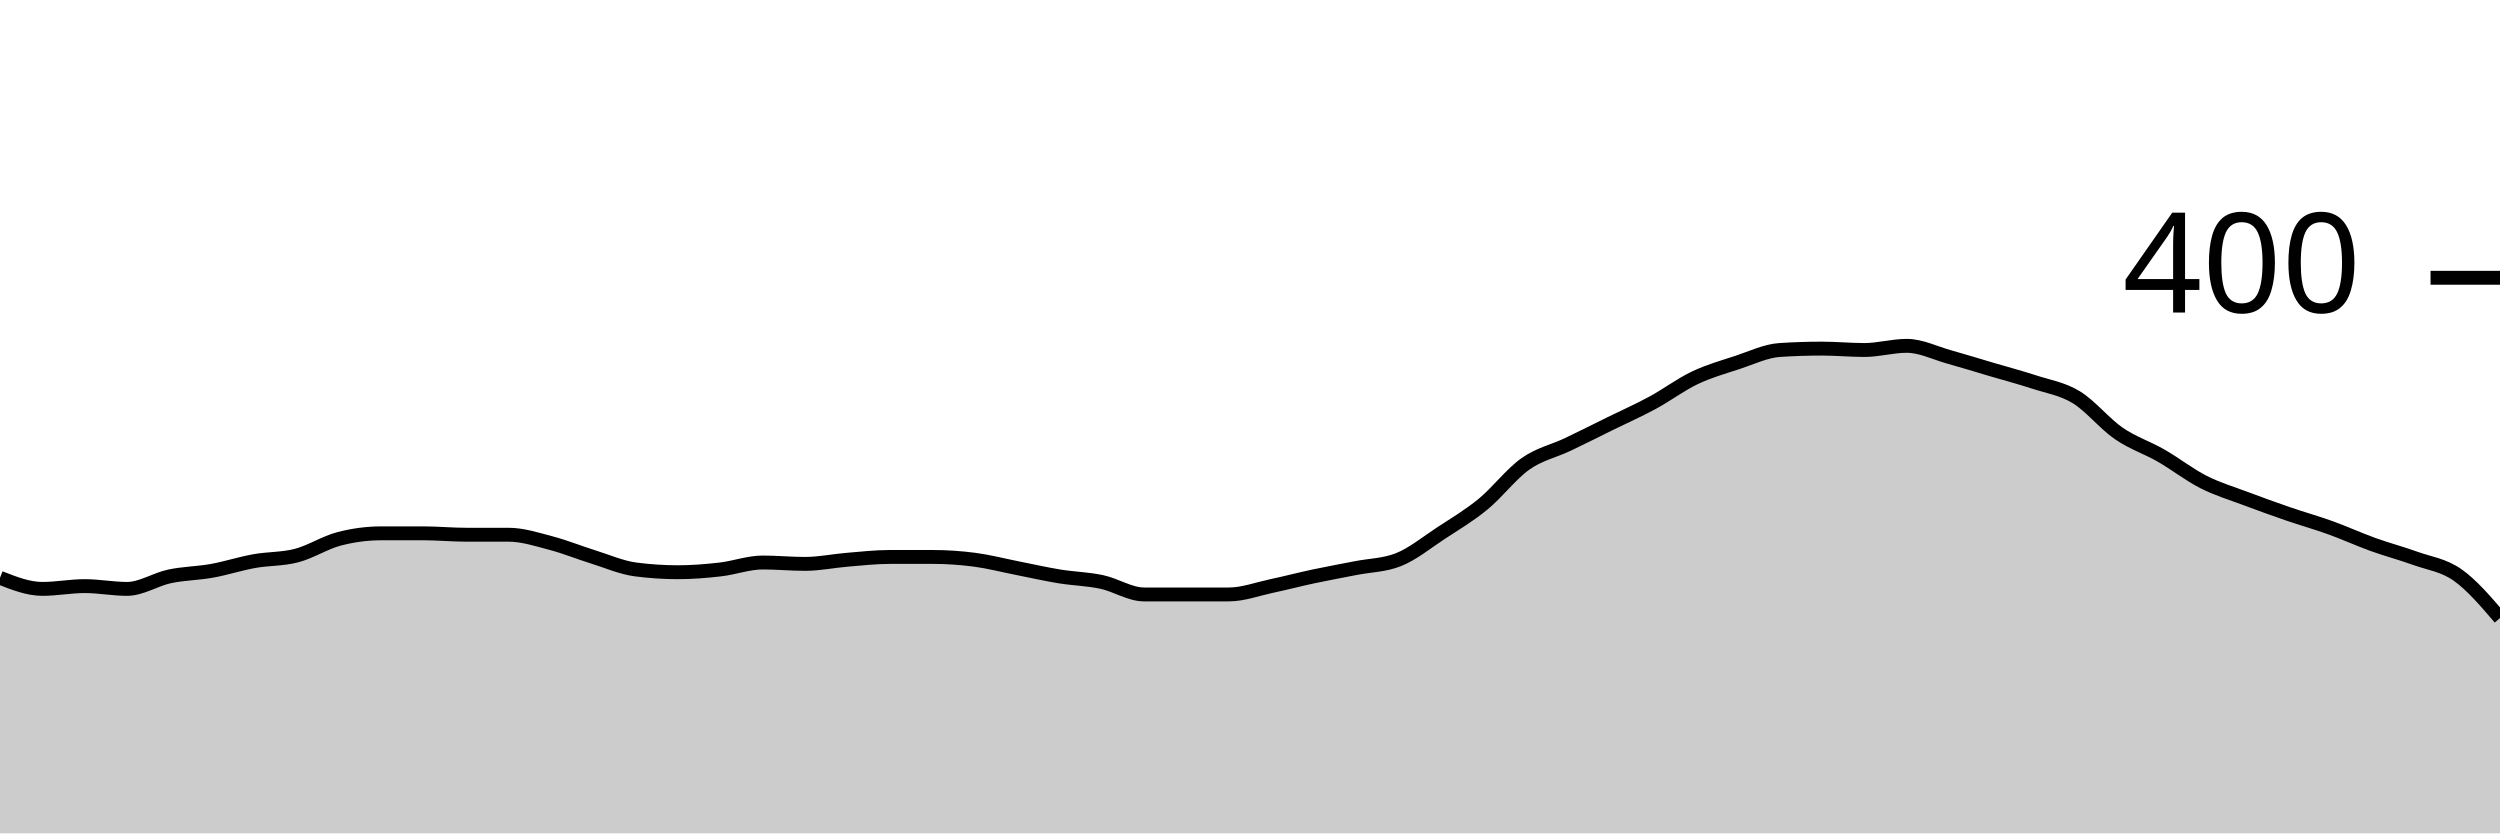
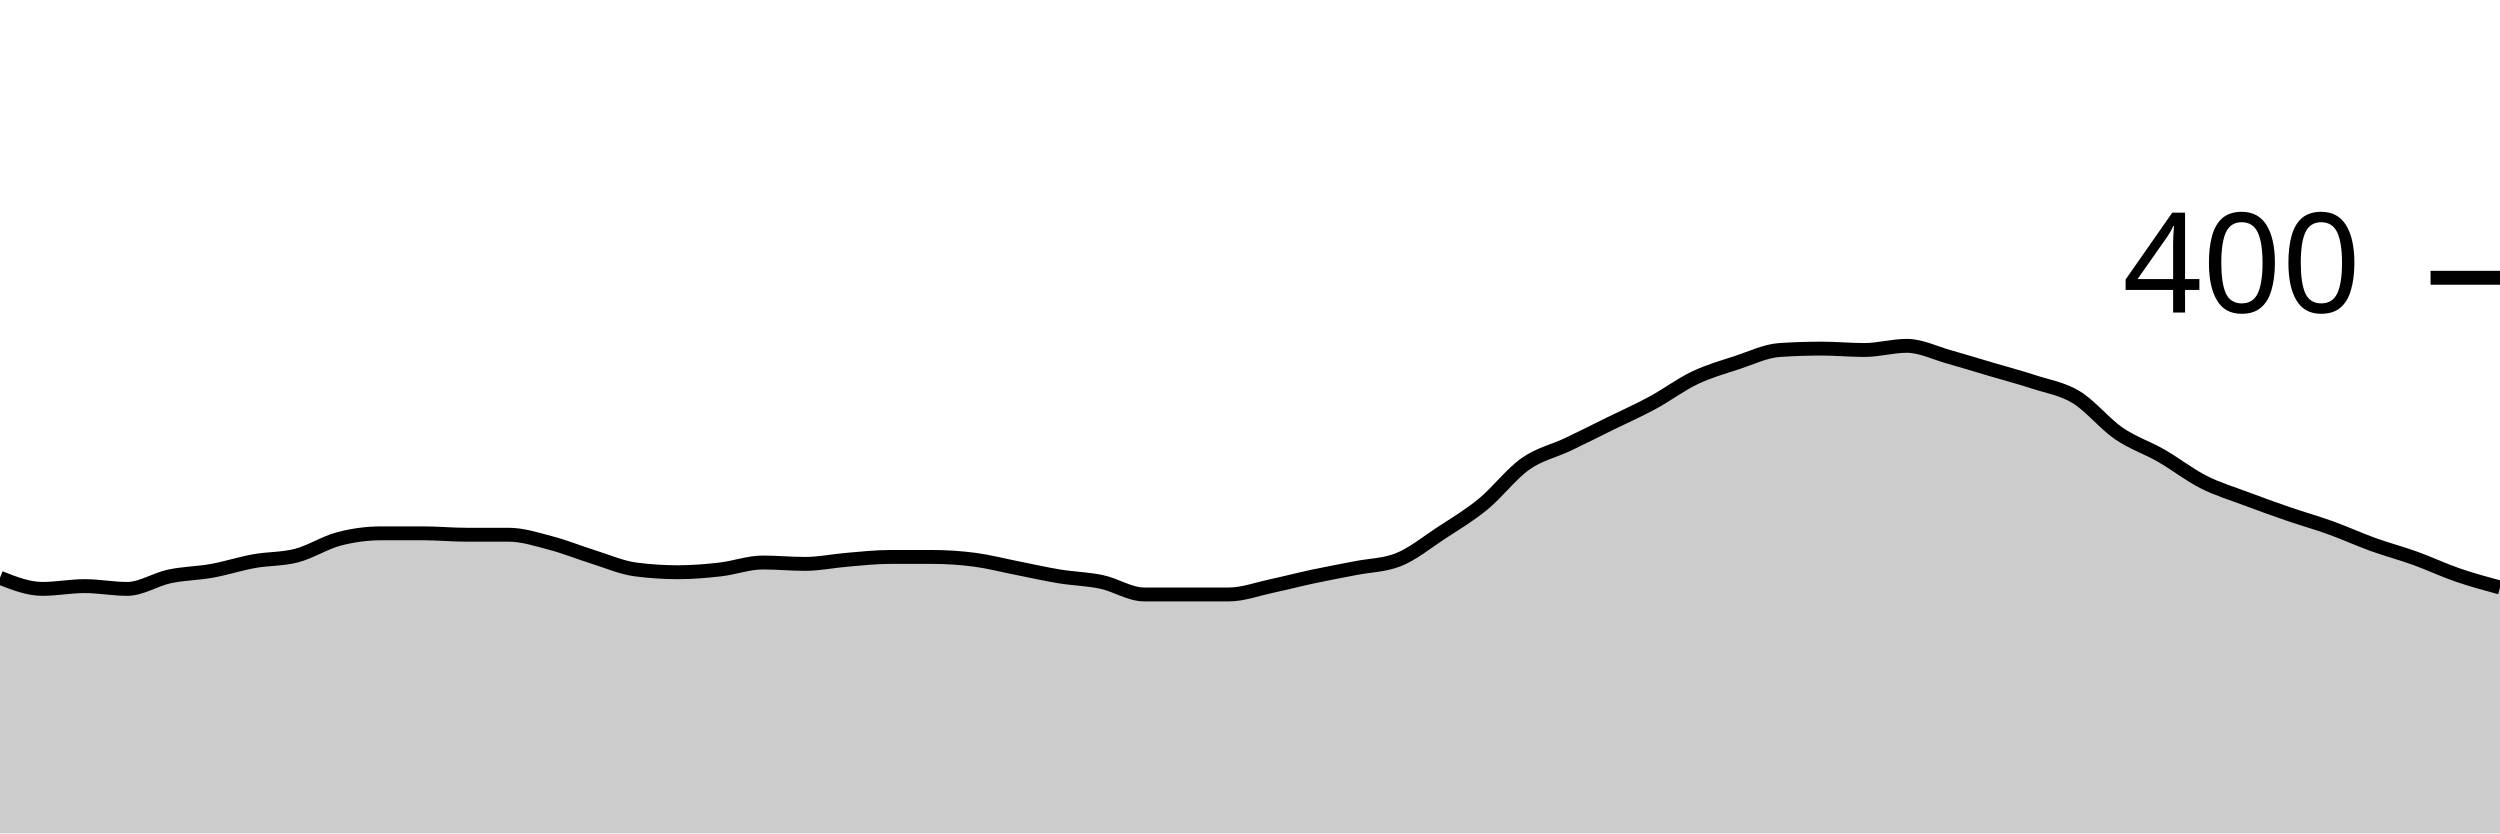
<svg xmlns="http://www.w3.org/2000/svg" viewBox="0 0 180 60">
  <g transform="translate(0,20)">
-     <path class="area" fill="rgba(0, 0, 0, 0.2)" d="M0,21.6C1.017,22,2.034,22.4,3.051,22.4C4.068,22.4,5.085,22.2,6.102,22.2C7.119,22.2,8.136,22.4,9.153,22.4C10.169,22.4,11.186,21.717,12.203,21.5C13.22,21.283,14.237,21.283,15.254,21.1C16.271,20.917,17.288,20.583,18.305,20.4C19.322,20.217,20.339,20.267,21.356,20C22.373,19.733,23.39,19.067,24.407,18.8C25.424,18.533,26.441,18.4,27.458,18.4C28.475,18.4,29.492,18.4,30.508,18.4C31.525,18.4,32.542,18.5,33.559,18.5C34.576,18.5,35.593,18.5,36.61,18.5C37.627,18.5,38.644,18.833,39.661,19.1C40.678,19.367,41.695,19.783,42.712,20.1C43.729,20.417,44.746,20.867,45.763,21C46.78,21.133,47.797,21.2,48.814,21.2C49.831,21.2,50.847,21.117,51.864,21C52.881,20.883,53.898,20.5,54.915,20.5C55.932,20.5,56.949,20.6,57.966,20.6C58.983,20.6,60,20.383,61.017,20.3C62.034,20.217,63.051,20.1,64.068,20.1C65.085,20.1,66.102,20.1,67.119,20.1C68.136,20.1,69.153,20.167,70.169,20.3C71.186,20.433,72.203,20.7,73.22,20.9C74.237,21.1,75.254,21.333,76.271,21.5C77.288,21.667,78.305,21.683,79.322,21.9C80.339,22.117,81.356,22.8,82.373,22.8C83.39,22.8,84.407,22.8,85.424,22.8C86.441,22.8,87.458,22.8,88.475,22.8C89.492,22.8,90.508,22.417,91.525,22.2C92.542,21.983,93.559,21.717,94.576,21.5C95.593,21.283,96.61,21.1,97.627,20.9C98.644,20.7,99.661,20.7,100.678,20.3C101.695,19.9,102.712,19.067,103.729,18.4C104.746,17.733,105.763,17.133,106.78,16.3C107.797,15.467,108.814,14.117,109.831,13.4C110.847,12.683,111.864,12.483,112.881,12C113.898,11.517,114.915,11,115.932,10.5C116.949,10,117.966,9.55,118.983,9C120,8.45,121.017,7.683,122.034,7.2C123.051,6.717,124.068,6.433,125.085,6.1C126.102,5.767,127.119,5.267,128.136,5.2C129.153,5.133,130.169,5.1,131.186,5.1C132.203,5.1,133.22,5.2,134.237,5.2C135.254,5.2,136.271,4.9,137.288,4.9C138.305,4.9,139.322,5.417,140.339,5.7C141.356,5.983,142.373,6.3,143.39,6.6C144.407,6.9,145.424,7.167,146.441,7.5C147.458,7.833,148.475,7.983,149.492,8.6C150.508,9.217,151.525,10.5,152.542,11.2C153.559,11.9,154.576,12.217,155.593,12.8C156.61,13.383,157.627,14.183,158.644,14.7C159.661,15.217,160.678,15.517,161.695,15.9C162.712,16.283,163.729,16.65,164.746,17C165.763,17.35,166.78,17.633,167.797,18C168.814,18.367,169.831,18.833,170.847,19.2C171.864,19.567,172.881,19.833,173.898,20.2C174.915,20.567,175.932,20.683,176.949,21.4C177.966,22.117,178.983,23.308,180,24.5L180,40C178.983,40,177.966,40,176.949,40C175.932,40,174.915,40,173.898,40C172.881,40,171.864,40,170.847,40C169.831,40,168.814,40,167.797,40C166.78,40,165.763,40,164.746,40C163.729,40,162.712,40,161.695,40C160.678,40,159.661,40,158.644,40C157.627,40,156.61,40,155.593,40C154.576,40,153.559,40,152.542,40C151.525,40,150.508,40,149.492,40C148.475,40,147.458,40,146.441,40C145.424,40,144.407,40,143.39,40C142.373,40,141.356,40,140.339,40C139.322,40,138.305,40,137.288,40C136.271,40,135.254,40,134.237,40C133.22,40,132.203,40,131.186,40C130.169,40,129.153,40,128.136,40C127.119,40,126.102,40,125.085,40C124.068,40,123.051,40,122.034,40C121.017,40,120,40,118.983,40C117.966,40,116.949,40,115.932,40C114.915,40,113.898,40,112.881,40C111.864,40,110.847,40,109.831,40C108.814,40,107.797,40,106.78,40C105.763,40,104.746,40,103.729,40C102.712,40,101.695,40,100.678,40C99.661,40,98.644,40,97.627,40C96.61,40,95.593,40,94.576,40C93.559,40,92.542,40,91.525,40C90.508,40,89.492,40,88.475,40C87.458,40,86.441,40,85.424,40C84.407,40,83.39,40,82.373,40C81.356,40,80.339,40,79.322,40C78.305,40,77.288,40,76.271,40C75.254,40,74.237,40,73.22,40C72.203,40,71.186,40,70.169,40C69.153,40,68.136,40,67.119,40C66.102,40,65.085,40,64.068,40C63.051,40,62.034,40,61.017,40C60,40,58.983,40,57.966,40C56.949,40,55.932,40,54.915,40C53.898,40,52.881,40,51.864,40C50.847,40,49.831,40,48.814,40C47.797,40,46.78,40,45.763,40C44.746,40,43.729,40,42.712,40C41.695,40,40.678,40,39.661,40C38.644,40,37.627,40,36.61,40C35.593,40,34.576,40,33.559,40C32.542,40,31.525,40,30.508,40C29.492,40,28.475,40,27.458,40C26.441,40,25.424,40,24.407,40C23.39,40,22.373,40,21.356,40C20.339,40,19.322,40,18.305,40C17.288,40,16.271,40,15.254,40C14.237,40,13.22,40,12.203,40C11.186,40,10.169,40,9.153,40C8.136,40,7.119,40,6.102,40C5.085,40,4.068,40,3.051,40C2.034,40,1.017,40,0,40Z" />
-     <path class="line" stroke="black" fill="none" d="M0,21.6C1.017,22,2.034,22.4,3.051,22.4C4.068,22.4,5.085,22.2,6.102,22.2C7.119,22.2,8.136,22.4,9.153,22.4C10.169,22.4,11.186,21.717,12.203,21.5C13.22,21.283,14.237,21.283,15.254,21.1C16.271,20.917,17.288,20.583,18.305,20.4C19.322,20.217,20.339,20.267,21.356,20C22.373,19.733,23.39,19.067,24.407,18.8C25.424,18.533,26.441,18.4,27.458,18.4C28.475,18.4,29.492,18.4,30.508,18.4C31.525,18.4,32.542,18.5,33.559,18.5C34.576,18.5,35.593,18.5,36.61,18.5C37.627,18.5,38.644,18.833,39.661,19.1C40.678,19.367,41.695,19.783,42.712,20.1C43.729,20.417,44.746,20.867,45.763,21C46.78,21.133,47.797,21.2,48.814,21.2C49.831,21.2,50.847,21.117,51.864,21C52.881,20.883,53.898,20.5,54.915,20.5C55.932,20.5,56.949,20.6,57.966,20.6C58.983,20.6,60,20.383,61.017,20.3C62.034,20.217,63.051,20.1,64.068,20.1C65.085,20.1,66.102,20.1,67.119,20.1C68.136,20.1,69.153,20.167,70.169,20.3C71.186,20.433,72.203,20.7,73.22,20.9C74.237,21.1,75.254,21.333,76.271,21.5C77.288,21.667,78.305,21.683,79.322,21.9C80.339,22.117,81.356,22.8,82.373,22.8C83.39,22.8,84.407,22.8,85.424,22.8C86.441,22.8,87.458,22.8,88.475,22.8C89.492,22.8,90.508,22.417,91.525,22.2C92.542,21.983,93.559,21.717,94.576,21.5C95.593,21.283,96.61,21.1,97.627,20.9C98.644,20.7,99.661,20.7,100.678,20.3C101.695,19.9,102.712,19.067,103.729,18.4C104.746,17.733,105.763,17.133,106.78,16.3C107.797,15.467,108.814,14.117,109.831,13.4C110.847,12.683,111.864,12.483,112.881,12C113.898,11.517,114.915,11,115.932,10.5C116.949,10,117.966,9.55,118.983,9C120,8.45,121.017,7.683,122.034,7.2C123.051,6.717,124.068,6.433,125.085,6.1C126.102,5.767,127.119,5.267,128.136,5.2C129.153,5.133,130.169,5.1,131.186,5.1C132.203,5.1,133.22,5.2,134.237,5.2C135.254,5.2,136.271,4.9,137.288,4.9C138.305,4.9,139.322,5.417,140.339,5.7C141.356,5.983,142.373,6.3,143.39,6.6C144.407,6.9,145.424,7.167,146.441,7.5C147.458,7.833,148.475,7.983,149.492,8.6C150.508,9.217,151.525,10.5,152.542,11.2C153.559,11.9,154.576,12.217,155.593,12.8C156.61,13.383,157.627,14.183,158.644,14.7C159.661,15.217,160.678,15.517,161.695,15.9C162.712,16.283,163.729,16.65,164.746,17C165.763,17.35,166.78,17.633,167.797,18C168.814,18.367,169.831,18.833,170.847,19.2C171.864,19.567,172.881,19.833,173.898,20.2C174.915,20.567,175.932,20.683,176.949,21.4C177.966,22.117,178.983,23.308,180,24.5" />
+     <path class="area" fill="rgba(0, 0, 0, 0.2)" d="M0,21.6C1.017,22,2.034,22.4,3.051,22.4C4.068,22.4,5.085,22.2,6.102,22.2C7.119,22.2,8.136,22.4,9.153,22.4C10.169,22.4,11.186,21.717,12.203,21.5C13.22,21.283,14.237,21.283,15.254,21.1C16.271,20.917,17.288,20.583,18.305,20.4C19.322,20.217,20.339,20.267,21.356,20C22.373,19.733,23.39,19.067,24.407,18.8C25.424,18.533,26.441,18.4,27.458,18.4C28.475,18.4,29.492,18.4,30.508,18.4C31.525,18.4,32.542,18.5,33.559,18.5C34.576,18.5,35.593,18.5,36.61,18.5C37.627,18.5,38.644,18.833,39.661,19.1C40.678,19.367,41.695,19.783,42.712,20.1C43.729,20.417,44.746,20.867,45.763,21C46.78,21.133,47.797,21.2,48.814,21.2C49.831,21.2,50.847,21.117,51.864,21C52.881,20.883,53.898,20.5,54.915,20.5C55.932,20.5,56.949,20.6,57.966,20.6C58.983,20.6,60,20.383,61.017,20.3C62.034,20.217,63.051,20.1,64.068,20.1C65.085,20.1,66.102,20.1,67.119,20.1C68.136,20.1,69.153,20.167,70.169,20.3C71.186,20.433,72.203,20.7,73.22,20.9C74.237,21.1,75.254,21.333,76.271,21.5C77.288,21.667,78.305,21.683,79.322,21.9C80.339,22.117,81.356,22.8,82.373,22.8C83.39,22.8,84.407,22.8,85.424,22.8C86.441,22.8,87.458,22.8,88.475,22.8C89.492,22.8,90.508,22.417,91.525,22.2C92.542,21.983,93.559,21.717,94.576,21.5C95.593,21.283,96.61,21.1,97.627,20.9C98.644,20.7,99.661,20.7,100.678,20.3C101.695,19.9,102.712,19.067,103.729,18.4C104.746,17.733,105.763,17.133,106.78,16.3C107.797,15.467,108.814,14.117,109.831,13.4C110.847,12.683,111.864,12.483,112.881,12C113.898,11.517,114.915,11,115.932,10.5C116.949,10,117.966,9.55,118.983,9C120,8.45,121.017,7.683,122.034,7.2C123.051,6.717,124.068,6.433,125.085,6.1C126.102,5.767,127.119,5.267,128.136,5.2C129.153,5.133,130.169,5.1,131.186,5.1C132.203,5.1,133.22,5.2,134.237,5.2C135.254,5.2,136.271,4.9,137.288,4.9C138.305,4.9,139.322,5.417,140.339,5.7C141.356,5.983,142.373,6.3,143.39,6.6C144.407,6.9,145.424,7.167,146.441,7.5C147.458,7.833,148.475,7.983,149.492,8.6C150.508,9.217,151.525,10.5,152.542,11.2C153.559,11.9,154.576,12.217,155.593,12.8C156.61,13.383,157.627,14.183,158.644,14.7C159.661,15.217,160.678,15.517,161.695,15.9C162.712,16.283,163.729,16.65,164.746,17C165.763,17.35,166.78,17.633,167.797,18C168.814,18.367,169.831,18.833,170.847,19.2C171.864,19.567,172.881,19.833,173.898,20.2C174.915,20.567,175.932,21.05,176.949,21.4C177.966,21.75,178.983,22.025,180,22.3L180,40C178.983,40,177.966,40,176.949,40C175.932,40,174.915,40,173.898,40C172.881,40,171.864,40,170.847,40C169.831,40,168.814,40,167.797,40C166.78,40,165.763,40,164.746,40C163.729,40,162.712,40,161.695,40C160.678,40,159.661,40,158.644,40C157.627,40,156.61,40,155.593,40C154.576,40,153.559,40,152.542,40C151.525,40,150.508,40,149.492,40C148.475,40,147.458,40,146.441,40C145.424,40,144.407,40,143.39,40C142.373,40,141.356,40,140.339,40C139.322,40,138.305,40,137.288,40C136.271,40,135.254,40,134.237,40C133.22,40,132.203,40,131.186,40C130.169,40,129.153,40,128.136,40C127.119,40,126.102,40,125.085,40C124.068,40,123.051,40,122.034,40C121.017,40,120,40,118.983,40C117.966,40,116.949,40,115.932,40C114.915,40,113.898,40,112.881,40C111.864,40,110.847,40,109.831,40C108.814,40,107.797,40,106.78,40C105.763,40,104.746,40,103.729,40C102.712,40,101.695,40,100.678,40C99.661,40,98.644,40,97.627,40C96.61,40,95.593,40,94.576,40C93.559,40,92.542,40,91.525,40C90.508,40,89.492,40,88.475,40C87.458,40,86.441,40,85.424,40C84.407,40,83.39,40,82.373,40C81.356,40,80.339,40,79.322,40C78.305,40,77.288,40,76.271,40C75.254,40,74.237,40,73.22,40C72.203,40,71.186,40,70.169,40C69.153,40,68.136,40,67.119,40C66.102,40,65.085,40,64.068,40C63.051,40,62.034,40,61.017,40C60,40,58.983,40,57.966,40C56.949,40,55.932,40,54.915,40C53.898,40,52.881,40,51.864,40C50.847,40,49.831,40,48.814,40C47.797,40,46.78,40,45.763,40C44.746,40,43.729,40,42.712,40C41.695,40,40.678,40,39.661,40C38.644,40,37.627,40,36.61,40C35.593,40,34.576,40,33.559,40C32.542,40,31.525,40,30.508,40C29.492,40,28.475,40,27.458,40C26.441,40,25.424,40,24.407,40C23.39,40,22.373,40,21.356,40C20.339,40,19.322,40,18.305,40C17.288,40,16.271,40,15.254,40C14.237,40,13.22,40,12.203,40C11.186,40,10.169,40,9.153,40C8.136,40,7.119,40,6.102,40C5.085,40,4.068,40,3.051,40C2.034,40,1.017,40,0,40Z" />
+     <path class="line" stroke="black" fill="none" d="M0,21.6C1.017,22,2.034,22.4,3.051,22.4C4.068,22.4,5.085,22.2,6.102,22.2C7.119,22.2,8.136,22.4,9.153,22.4C10.169,22.4,11.186,21.717,12.203,21.5C13.22,21.283,14.237,21.283,15.254,21.1C16.271,20.917,17.288,20.583,18.305,20.4C19.322,20.217,20.339,20.267,21.356,20C22.373,19.733,23.39,19.067,24.407,18.8C25.424,18.533,26.441,18.4,27.458,18.4C28.475,18.4,29.492,18.4,30.508,18.4C31.525,18.4,32.542,18.5,33.559,18.5C34.576,18.5,35.593,18.5,36.61,18.5C37.627,18.5,38.644,18.833,39.661,19.1C40.678,19.367,41.695,19.783,42.712,20.1C43.729,20.417,44.746,20.867,45.763,21C46.78,21.133,47.797,21.2,48.814,21.2C49.831,21.2,50.847,21.117,51.864,21C52.881,20.883,53.898,20.5,54.915,20.5C55.932,20.5,56.949,20.6,57.966,20.6C58.983,20.6,60,20.383,61.017,20.3C62.034,20.217,63.051,20.1,64.068,20.1C65.085,20.1,66.102,20.1,67.119,20.1C68.136,20.1,69.153,20.167,70.169,20.3C71.186,20.433,72.203,20.7,73.22,20.9C74.237,21.1,75.254,21.333,76.271,21.5C77.288,21.667,78.305,21.683,79.322,21.9C80.339,22.117,81.356,22.8,82.373,22.8C83.39,22.8,84.407,22.8,85.424,22.8C86.441,22.8,87.458,22.8,88.475,22.8C89.492,22.8,90.508,22.417,91.525,22.2C92.542,21.983,93.559,21.717,94.576,21.5C95.593,21.283,96.61,21.1,97.627,20.9C98.644,20.7,99.661,20.7,100.678,20.3C101.695,19.9,102.712,19.067,103.729,18.4C104.746,17.733,105.763,17.133,106.78,16.3C107.797,15.467,108.814,14.117,109.831,13.4C110.847,12.683,111.864,12.483,112.881,12C113.898,11.517,114.915,11,115.932,10.5C116.949,10,117.966,9.55,118.983,9C120,8.45,121.017,7.683,122.034,7.2C123.051,6.717,124.068,6.433,125.085,6.1C126.102,5.767,127.119,5.267,128.136,5.2C129.153,5.133,130.169,5.1,131.186,5.1C132.203,5.1,133.22,5.2,134.237,5.2C135.254,5.2,136.271,4.9,137.288,4.9C138.305,4.9,139.322,5.417,140.339,5.7C141.356,5.983,142.373,6.3,143.39,6.6C144.407,6.9,145.424,7.167,146.441,7.5C147.458,7.833,148.475,7.983,149.492,8.6C150.508,9.217,151.525,10.5,152.542,11.2C153.559,11.9,154.576,12.217,155.593,12.8C156.61,13.383,157.627,14.183,158.644,14.7C159.661,15.217,160.678,15.517,161.695,15.9C162.712,16.283,163.729,16.65,164.746,17C165.763,17.35,166.78,17.633,167.797,18C168.814,18.367,169.831,18.833,170.847,19.2C171.864,19.567,172.881,19.833,173.898,20.2C174.915,20.567,175.932,21.05,176.949,21.4C177.966,21.75,178.983,22.025,180,22.3" />
    <path class="axis-ceiling" stroke-width="1" stroke="black" fill="none" d="M175,0L180,0" />
    <text class="axis-ceiling-label" font-family="sans-serif" text-anchor="end" font-size="10px" x="170" y="2.5">400</text>
  </g>
</svg>
